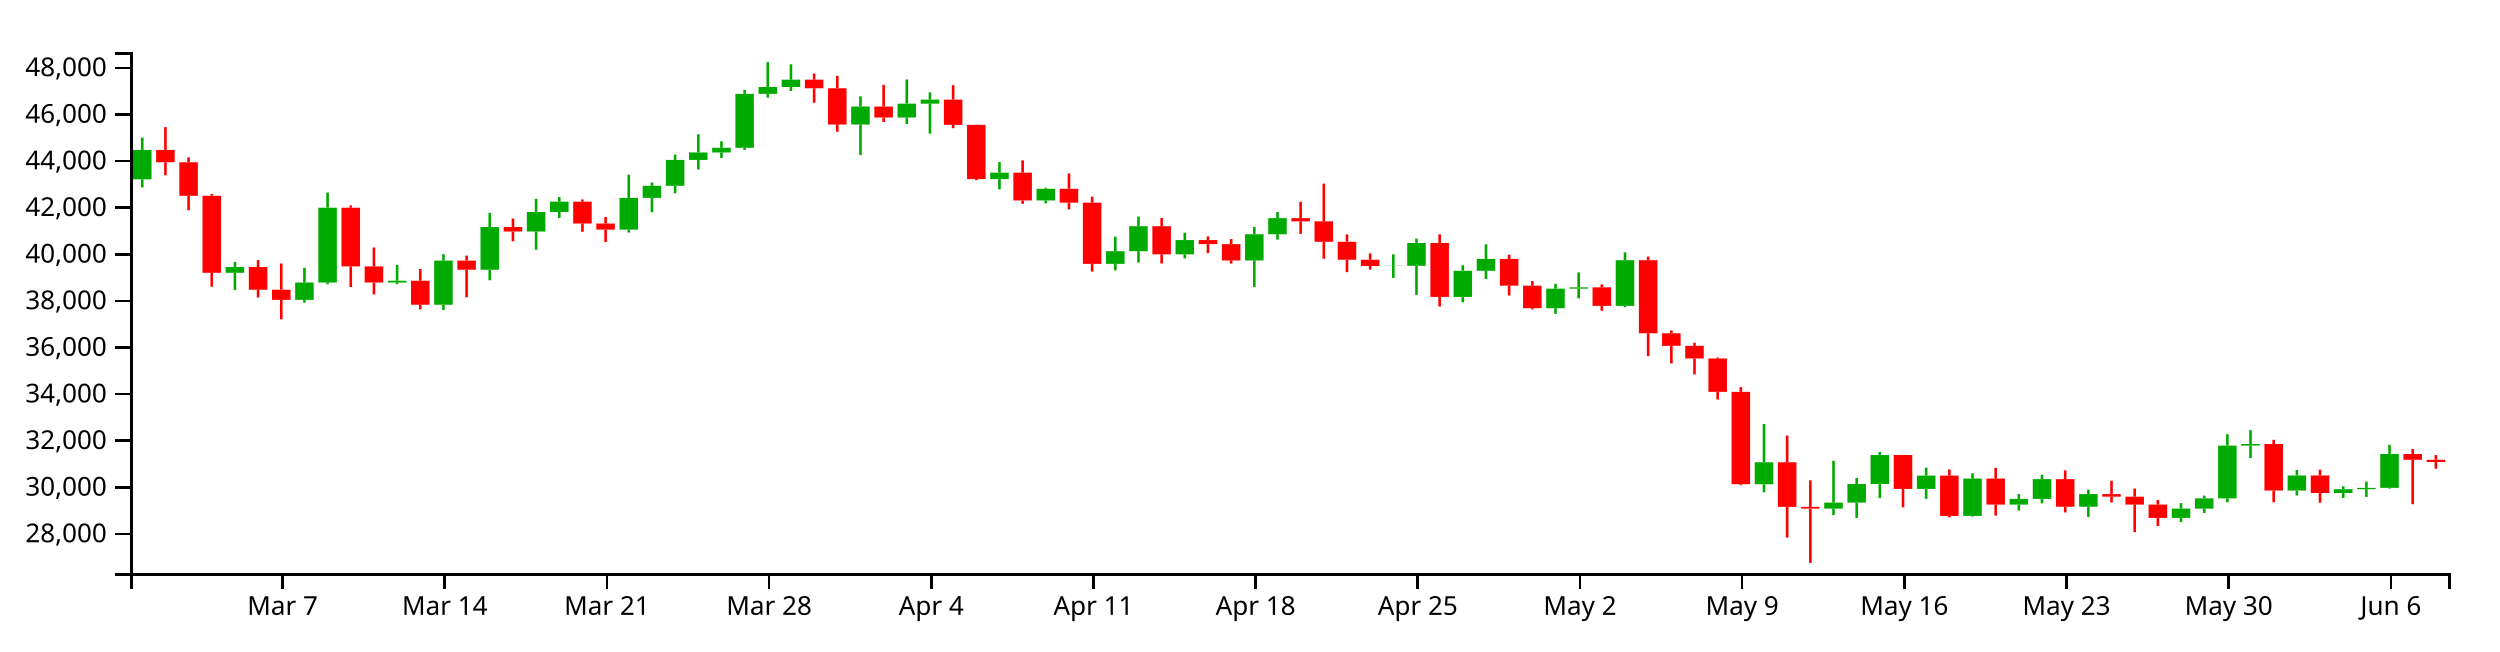
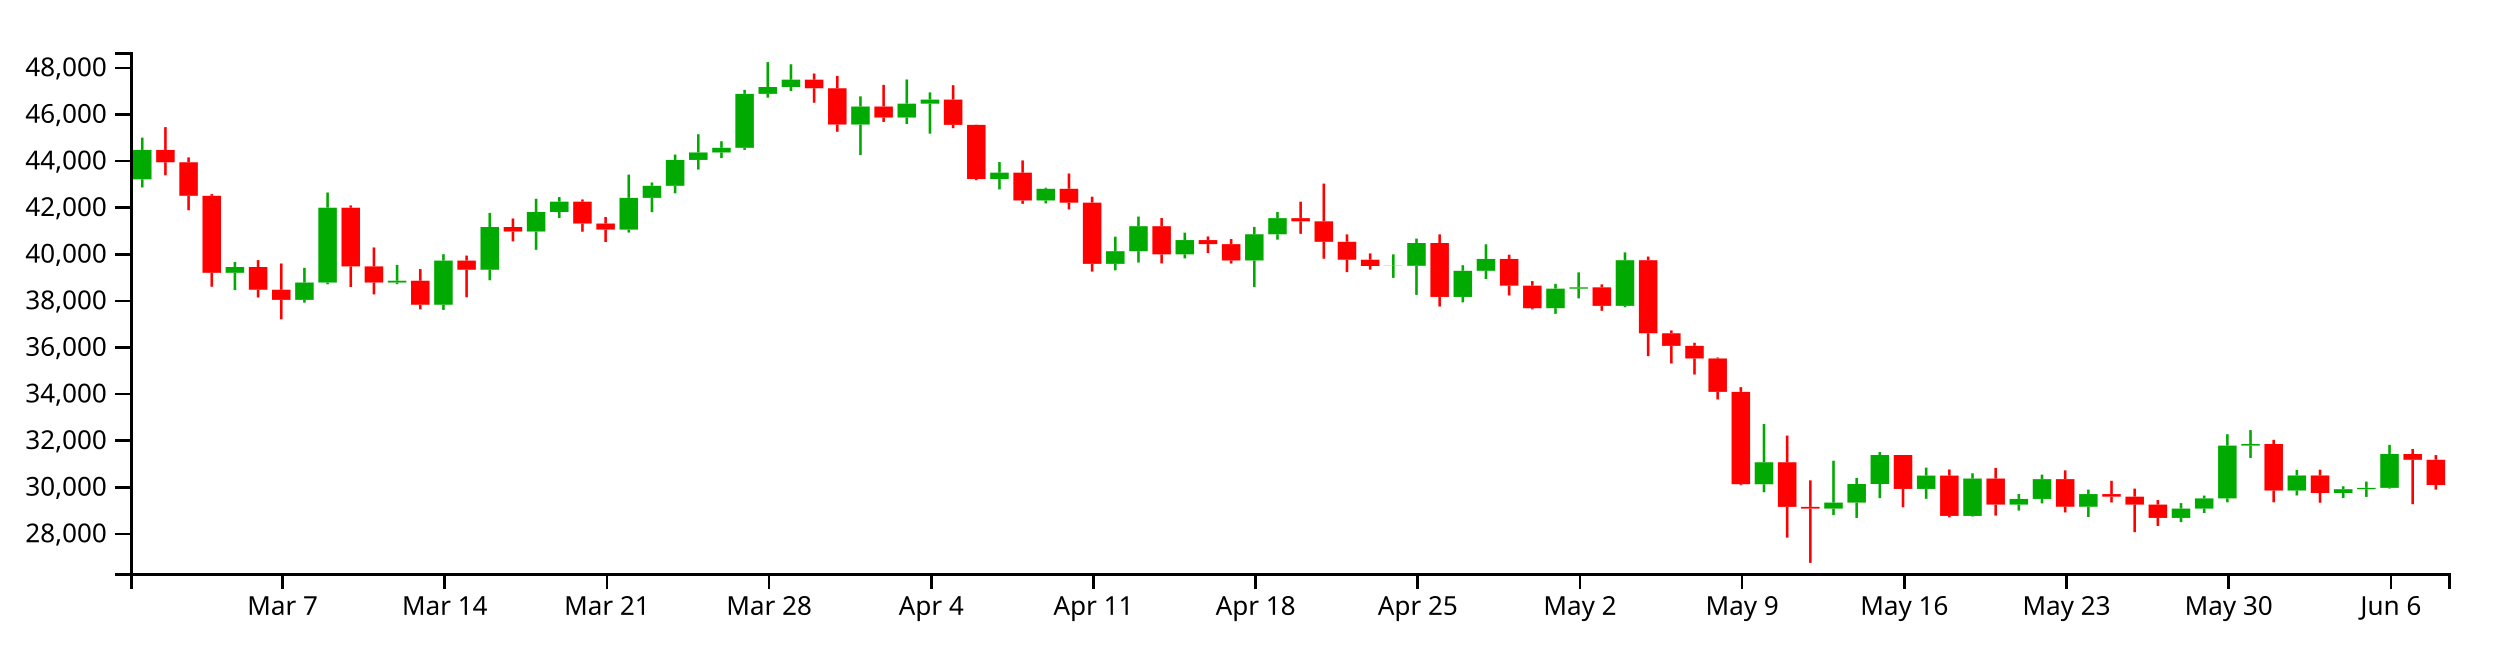
<svg xmlns="http://www.w3.org/2000/svg" version="1.1" width="960" height="250">
  <g transform="translate(50,20)">
    <style>.axis path,.axis line{fill:none;stroke:#000;shape-rendering:crispEdges;}path.candle{stroke:#000000;}path.candle.body{stroke-width:0;}path.candle.up{fill:#00AA00;stroke:#00AA00;}path.candle.down{fill:#FF0000;stroke:#FF0000;}</style>
    <g class="candlestick">
      <g class="data">
        <path class="candle body up" d="M 1.068 48.857 l 7.117 0 L 8.185 37.571 l -7.117 0 L 1.068 48.857 M 36.653 84.754 l 7.117 0 L 43.77 82.523 l -7.117 0 L 36.653 84.754 M 63.343 95.14 l 7.117 0 L 70.46 88.494 l -7.117 0 L 63.343 95.14 M 72.239 88.494 l 7.117 0 L 79.356 59.759 l -7.117 0 L 72.239 88.494 M 98.928 88.504 l 7.117 0 L 106.046 87.808 l -7.117 0 L 98.928 88.504 M 116.721 97.025 l 7.117 0 L 123.838 80.076 l -7.117 0 L 116.721 97.025 M 134.514 83.575 l 7.117 0 L 141.631 67.166 l -7.117 0 L 134.514 83.575 M 152.307 68.921 l 7.117 0 L 159.424 61.408 l -7.117 0 L 152.307 68.921 M 161.204 61.408 l 7.117 0 L 168.321 57.438 l -7.117 0 L 161.204 61.408 M 187.893 68.166 l 7.117 0 L 195.01 55.979 l -7.117 0 L 187.893 68.166 M 196.789 55.979 l 7.117 0 L 203.906 51.338 l -7.117 0 L 196.789 55.979 M 205.686 51.338 l 7.117 0 L 212.803 41.417 l -7.117 0 L 205.686 51.338 M 214.582 41.417 l 7.117 0 L 221.699 38.538 l -7.117 0 L 214.582 41.417 M 223.479 38.538 l 7.117 0 L 230.596 36.765 l -7.117 0 L 223.479 38.538 M 232.375 36.765 l 7.117 0 L 239.492 16.035 l -7.117 0 L 232.375 36.765 M 241.271 16.035 l 7.117 0 L 248.389 13.4 l -7.117 0 L 241.271 16.035 M 250.168 13.4 l 7.117 0 L 257.285 10.603 l -7.117 0 L 250.168 13.4 M 276.857 27.824 l 7.117 0 L 283.974 20.906 l -7.117 0 L 276.857 27.824 M 294.65 25.134 l 7.117 0 L 301.767 19.797 l -7.117 0 L 294.65 25.134 M 303.547 19.797 l 7.117 0 L 310.664 18.248 l -7.117 0 L 303.547 19.797 M 330.236 48.763 l 7.117 0 L 337.353 46.314 l -7.117 0 L 330.236 48.763 M 348.029 56.982 l 7.117 0 L 355.146 52.491 l -7.117 0 L 348.029 56.982 M 374.718 81.337 l 7.117 0 L 381.835 76.465 l -7.117 0 L 374.718 81.337 M 383.615 76.464 l 7.117 0 L 390.732 66.864 l -7.117 0 L 383.615 76.464 M 401.407 77.651 l 7.117 0 L 408.525 72.196 l -7.117 0 L 401.407 77.651 M 428.097 80.016 l 7.117 0 L 435.214 69.966 l -7.117 0 L 428.097 80.016 M 436.993 69.966 l 7.117 0 L 444.11 63.773 l -7.117 0 L 436.993 69.966 M 481.475 82.132 l 7.117 0 L 488.593 82.056 l -7.117 0 L 481.475 82.132 M 490.372 82.056 l 7.117 0 L 497.489 73.322 l -7.117 0 L 490.372 82.056 M 508.165 94.025 l 7.117 0 L 515.282 83.975 l -7.117 0 L 508.165 94.025 M 517.061 83.975 l 7.117 0 L 524.178 79.443 l -7.117 0 L 517.061 83.975 M 543.75 98.337 l 7.117 0 L 550.868 90.842 l -7.117 0 L 543.75 98.337 M 552.647 90.842 l 7.117 0 L 559.764 90.333 l -7.117 0 L 552.647 90.842 M 570.44 97.458 l 7.117 0 L 577.557 79.909 l -7.117 0 L 570.44 97.458 M 623.818 165.959 l 7.117 0 L 630.936 157.521 l -7.117 0 L 623.818 165.959 M 650.508 175.306 l 7.117 0 L 657.625 173.003 l -7.117 0 L 650.508 175.306 M 659.404 173.003 l 7.117 0 L 666.521 165.847 l -7.117 0 L 659.404 173.003 M 668.301 165.847 l 7.117 0 L 675.418 154.731 l -7.117 0 L 668.301 165.847 M 686.094 167.75 l 7.117 0 L 693.211 162.641 l -7.117 0 L 686.094 167.75 M 703.886 178.119 l 7.117 0 L 711.004 163.766 l -7.117 0 L 703.886 178.119 M 721.679 173.773 l 7.117 0 L 728.796 171.589 l -7.117 0 L 721.679 173.773 M 730.576 171.589 l 7.117 0 L 737.693 163.992 l -7.117 0 L 730.576 171.589 M 748.369 174.595 l 7.117 0 L 755.486 169.714 l -7.117 0 L 748.369 174.595 M 783.954 178.884 l 7.117 0 L 791.072 175.291 l -7.117 0 L 783.954 178.884 M 792.851 175.291 l 7.117 0 L 799.968 171.383 l -7.117 0 L 792.851 175.291 M 801.747 171.383 l 7.117 0 L 808.864 151.104 l -7.117 0 L 801.747 171.383 M 810.644 151.104 l 7.117 0 L 817.761 150.506 l -7.117 0 L 810.644 151.104 M 828.437 168.36 l 7.117 0 L 835.554 162.573 l -7.117 0 L 828.437 168.36 M 846.23 169.306 l 7.117 0 L 853.347 167.84 l -7.117 0 L 846.23 169.306 M 855.126 167.84 l 7.117 0 L 862.243 167.346 l -7.117 0 L 855.126 167.84 M 864.022 167.346 l 7.117 0 L 871.14 154.335 l -7.117 0 L 864.022 167.346" />
-         <path class="candle body down" d="M 9.964 37.571 l 7.117 0 L 17.081 42.298 l -7.117 0 L 9.964 37.571 M 18.86 42.298 l 7.117 0 L 25.978 55.175 l -7.117 0 L 18.86 42.298 M 27.757 55.175 l 7.117 0 L 34.874 84.754 l -7.117 0 L 27.757 55.175 M 45.55 82.523 l 7.117 0 L 52.667 91.267 l -7.117 0 L 45.55 82.523 M 54.446 91.267 l 7.117 0 L 61.563 95.14 l -7.117 0 L 54.446 91.267 M 81.136 59.759 l 7.117 0 L 88.253 82.308 l -7.117 0 L 81.136 59.759 M 90.032 82.307 l 7.117 0 L 97.149 88.504 l -7.117 0 L 90.032 82.307 M 107.825 87.808 l 7.117 0 L 114.942 97.025 l -7.117 0 L 107.825 87.808 M 125.618 80.076 l 7.117 0 L 132.735 83.575 l -7.117 0 L 125.618 80.076 M 143.411 67.166 l 7.117 0 L 150.528 68.921 l -7.117 0 L 143.411 67.166 M 170.1 57.438 l 7.117 0 L 177.217 65.841 l -7.117 0 L 170.1 57.438 M 178.996 65.841 l 7.117 0 L 186.114 68.166 l -7.117 0 L 178.996 65.841 M 259.064 10.603 l 7.117 0 L 266.182 13.885 l -7.117 0 L 259.064 10.603 M 267.961 13.885 l 7.117 0 L 275.078 27.824 l -7.117 0 L 267.961 13.885 M 285.754 20.906 l 7.117 0 L 292.871 25.134 l -7.117 0 L 285.754 20.906 M 312.443 18.248 l 7.117 0 L 319.56 27.939 l -7.117 0 L 312.443 18.248 M 321.339 27.939 l 7.117 0 L 328.457 48.763 l -7.117 0 L 321.339 27.939 M 339.132 46.314 l 7.117 0 L 346.25 56.982 l -7.117 0 L 339.132 46.314 M 356.925 52.491 l 7.117 0 L 364.042 57.816 l -7.117 0 L 356.925 52.491 M 365.822 57.816 l 7.117 0 L 372.939 81.337 l -7.117 0 L 365.822 57.816 M 392.511 66.864 l 7.117 0 L 399.628 77.651 l -7.117 0 L 392.511 66.864 M 410.304 72.196 l 7.117 0 L 417.421 73.746 l -7.117 0 L 410.304 72.196 M 419.2 73.746 l 7.117 0 L 426.317 80.016 l -7.117 0 L 419.2 73.746 M 445.89 63.773 l 7.117 0 L 453.007 64.981 l -7.117 0 L 445.89 63.773 M 454.786 64.981 l 7.117 0 L 461.903 72.84 l -7.117 0 L 454.786 64.981 M 463.683 72.84 l 7.117 0 L 470.8 79.738 l -7.117 0 L 463.683 72.84 M 472.579 79.738 l 7.117 0 L 479.696 82.132 l -7.117 0 L 472.579 79.738 M 499.268 73.322 l 7.117 0 L 506.385 94.025 l -7.117 0 L 499.268 73.322 M 525.958 79.443 l 7.117 0 L 533.075 89.698 l -7.117 0 L 525.958 79.443 M 534.854 89.698 l 7.117 0 L 541.971 98.337 l -7.117 0 L 534.854 89.698 M 561.543 90.333 l 7.117 0 L 568.661 97.458 l -7.117 0 L 561.543 90.333 M 579.336 79.909 l 7.117 0 L 586.453 107.982 l -7.117 0 L 579.336 79.909 M 588.233 107.982 l 7.117 0 L 595.35 112.807 l -7.117 0 L 588.233 107.982 M 597.129 112.807 l 7.117 0 L 604.246 117.652 l -7.117 0 L 597.129 112.807 M 606.026 117.652 l 7.117 0 L 613.143 130.484 l -7.117 0 L 606.026 117.652 M 614.922 130.484 l 7.117 0 L 622.039 165.94 l -7.117 0 L 614.922 130.484 M 632.715 157.521 l 7.117 0 L 639.832 174.642 l -7.117 0 L 632.715 157.521 M 641.611 174.642 l 7.117 0 L 648.729 175.305 l -7.117 0 L 641.611 174.642 M 677.197 154.731 l 7.117 0 L 684.314 167.75 l -7.117 0 L 677.197 154.731 M 694.99 162.641 l 7.117 0 L 702.107 178.119 l -7.117 0 L 694.99 162.641 M 712.783 163.766 l 7.117 0 L 719.9 173.773 l -7.117 0 L 712.783 163.766 M 739.472 163.993 l 7.117 0 L 746.589 174.595 l -7.117 0 L 739.472 163.993 M 757.265 169.714 l 7.117 0 L 764.382 170.72 l -7.117 0 L 757.265 169.714 M 766.162 170.72 l 7.117 0 L 773.279 173.77 l -7.117 0 L 766.162 170.72 M 775.058 173.77 l 7.117 0 L 782.175 178.885 l -7.117 0 L 775.058 173.77 M 819.54 150.506 l 7.117 0 L 826.657 168.36 l -7.117 0 L 819.54 150.506 M 837.333 162.572 l 7.117 0 L 844.45 169.306 l -7.117 0 L 837.333 162.572 M 872.919 154.335 l 7.117 0 L 880.036 156.553 l -7.117 0 L 872.919 154.335 M 881.815 156.553 l 7.117 0 L 888.932 157.417 l -7.117 0 L 881.815 156.553" />
+         <path class="candle body down" d="M 9.964 37.571 l 7.117 0 L 17.081 42.298 l -7.117 0 L 9.964 37.571 M 18.86 42.298 l 7.117 0 L 25.978 55.175 l -7.117 0 L 18.86 42.298 M 27.757 55.175 l 7.117 0 L 34.874 84.754 l -7.117 0 L 27.757 55.175 M 45.55 82.523 l 7.117 0 L 52.667 91.267 l -7.117 0 L 45.55 82.523 M 54.446 91.267 l 7.117 0 L 61.563 95.14 l -7.117 0 L 54.446 91.267 M 81.136 59.759 l 7.117 0 L 88.253 82.308 l -7.117 0 L 81.136 59.759 M 90.032 82.307 l 7.117 0 L 97.149 88.504 l -7.117 0 L 90.032 82.307 M 107.825 87.808 l 7.117 0 L 114.942 97.025 l -7.117 0 L 107.825 87.808 M 125.618 80.076 l 7.117 0 L 132.735 83.575 l -7.117 0 L 125.618 80.076 M 143.411 67.166 l 7.117 0 L 150.528 68.921 l -7.117 0 L 143.411 67.166 M 170.1 57.438 l 7.117 0 L 177.217 65.841 l -7.117 0 L 170.1 57.438 M 178.996 65.841 l 7.117 0 L 186.114 68.166 l -7.117 0 L 178.996 65.841 M 259.064 10.603 l 7.117 0 L 266.182 13.885 l -7.117 0 L 259.064 10.603 M 267.961 13.885 l 7.117 0 L 275.078 27.824 l -7.117 0 L 267.961 13.885 M 285.754 20.906 l 7.117 0 L 292.871 25.134 l -7.117 0 L 285.754 20.906 M 312.443 18.248 l 7.117 0 L 319.56 27.939 l -7.117 0 L 312.443 18.248 M 321.339 27.939 l 7.117 0 L 328.457 48.763 l -7.117 0 L 321.339 27.939 M 339.132 46.314 l 7.117 0 L 346.25 56.982 l -7.117 0 L 339.132 46.314 M 356.925 52.491 l 7.117 0 L 364.042 57.816 l -7.117 0 L 356.925 52.491 M 365.822 57.816 l 7.117 0 L 372.939 81.337 l -7.117 0 L 365.822 57.816 M 392.511 66.864 l 7.117 0 L 399.628 77.651 l -7.117 0 L 392.511 66.864 M 410.304 72.196 l 7.117 0 L 417.421 73.746 l -7.117 0 L 410.304 72.196 M 419.2 73.746 l 7.117 0 L 426.317 80.016 l -7.117 0 L 419.2 73.746 M 445.89 63.773 l 7.117 0 L 453.007 64.981 l -7.117 0 L 445.89 63.773 M 454.786 64.981 l 7.117 0 L 461.903 72.84 l -7.117 0 L 454.786 64.981 M 463.683 72.84 l 7.117 0 L 470.8 79.738 l -7.117 0 L 463.683 72.84 M 472.579 79.738 l 7.117 0 L 479.696 82.132 l -7.117 0 L 472.579 79.738 M 499.268 73.322 l 7.117 0 L 506.385 94.025 l -7.117 0 L 499.268 73.322 M 525.958 79.443 l 7.117 0 L 533.075 89.698 l -7.117 0 L 525.958 79.443 M 534.854 89.698 l 7.117 0 L 541.971 98.337 l -7.117 0 L 534.854 89.698 M 561.543 90.333 l 7.117 0 L 568.661 97.458 l -7.117 0 L 561.543 90.333 M 579.336 79.909 l 7.117 0 L 586.453 107.982 l -7.117 0 L 579.336 79.909 M 588.233 107.982 l 7.117 0 L 595.35 112.807 l -7.117 0 L 588.233 107.982 M 597.129 112.807 l 7.117 0 L 604.246 117.652 l -7.117 0 L 597.129 112.807 M 606.026 117.652 l 7.117 0 L 613.143 130.484 l -7.117 0 L 606.026 117.652 M 614.922 130.484 l 7.117 0 L 622.039 165.94 l -7.117 0 L 614.922 130.484 M 632.715 157.521 l 7.117 0 L 639.832 174.642 l -7.117 0 L 632.715 157.521 M 641.611 174.642 l 7.117 0 L 648.729 175.305 l -7.117 0 L 641.611 174.642 M 677.197 154.731 l 7.117 0 L 684.314 167.75 l -7.117 0 L 677.197 154.731 M 694.99 162.641 l 7.117 0 L 702.107 178.119 l -7.117 0 L 694.99 162.641 M 712.783 163.766 l 7.117 0 L 719.9 173.773 l -7.117 0 L 712.783 163.766 M 739.472 163.993 l 7.117 0 L 746.589 174.595 l -7.117 0 L 739.472 163.993 M 757.265 169.714 l 7.117 0 L 764.382 170.72 l -7.117 0 L 757.265 169.714 M 766.162 170.72 l 7.117 0 L 773.279 173.77 l -7.117 0 L 766.162 170.72 M 775.058 173.77 l 7.117 0 L 782.175 178.885 l -7.117 0 L 775.058 173.77 M 819.54 150.506 l 7.117 0 L 826.657 168.36 l -7.117 0 L 819.54 150.506 M 837.333 162.572 l 7.117 0 L 844.45 169.306 l -7.117 0 L 837.333 162.572 M 872.919 154.335 l 7.117 0 L 880.036 156.553 l -7.117 0 L 872.919 154.335 M 881.815 156.553 l 7.117 0 L 888.932 166.253 l -7.117 0 L 881.815 156.553" />
        <path class="candle body equal" />
        <path class="candle wick up" d="M 4.626 32.848 L 4.626 37.571 M 4.626 48.857 L 4.626 51.989 M 40.212 80.596 L 40.212 82.523 M 40.212 84.754 L 40.212 91.385 M 66.901 82.844 L 66.901 88.494 M 66.901 95.14 L 66.901 96.217 M 75.798 53.922 L 75.798 59.759 M 75.798 88.494 L 75.798 89.158 M 102.487 81.728 L 102.487 87.808 M 102.487 88.504 L 102.487 89.122 M 120.28 77.608 L 120.28 80.076 M 120.28 97.025 L 120.28 99.015 M 138.073 61.761 L 138.073 67.166 M 138.073 83.575 L 138.073 87.619 M 155.866 56.329 L 155.866 61.408 M 155.866 68.921 L 155.866 75.927 M 164.762 55.658 L 164.762 57.438 M 164.762 61.408 L 164.762 63.718 M 191.451 47.058 L 191.451 55.979 M 191.451 68.166 L 191.451 69.3 M 200.348 50.057 L 200.348 51.338 M 200.348 55.979 L 200.348 61.462 M 209.244 39.363 L 209.244 41.417 M 209.244 51.338 L 209.244 54.222 M 218.141 31.549 L 218.141 38.538 M 218.141 41.417 L 218.141 45.108 M 227.037 34.244 L 227.037 36.765 M 227.037 38.538 L 227.037 40.696 M 235.934 14.503 L 235.934 16.035 M 235.934 36.765 L 235.934 37.569 M 244.83 3.846 L 244.83 13.4 M 244.83 16.035 L 244.83 17.504 M 253.727 4.682 L 253.727 10.603 M 253.727 13.4 L 253.727 14.934 M 280.416 16.999 L 280.416 20.906 M 280.416 27.824 L 280.416 39.55 M 298.209 10.52 L 298.209 19.797 M 298.209 25.134 L 298.209 27.64 M 307.105 15.472 L 307.105 18.248 M 307.105 19.797 L 307.105 31.335 M 333.794 42.226 L 333.794 46.314 M 333.794 48.763 L 333.794 52.729 M 351.587 52.079 L 351.587 52.491 M 351.587 56.982 L 351.587 58.115 M 378.277 70.88 L 378.277 76.465 M 378.277 81.337 L 378.277 83.805 M 387.173 63.163 L 387.173 66.864 M 387.173 76.464 L 387.173 80.817 M 404.966 69.347 L 404.966 72.196 M 404.966 77.651 L 404.966 79.226 M 431.655 67.142 L 431.655 69.966 M 431.655 80.016 L 431.655 90.232 M 440.552 61.385 L 440.552 63.773 M 440.552 69.966 L 440.552 72.025 M 485.034 77.672 L 485.034 82.056 M 485.034 82.132 L 485.034 86.714 M 493.93 71.623 L 493.93 73.322 M 493.93 82.056 L 493.93 93.243 M 511.723 81.836 L 511.723 83.975 M 511.723 94.025 L 511.723 96.095 M 520.62 73.801 L 520.62 79.443 M 520.62 83.975 L 520.62 87.145 M 547.309 88.992 L 547.309 90.842 M 547.309 98.337 L 547.309 100.524 M 556.206 84.586 L 556.206 90.333 M 556.206 90.842 L 556.206 94.567 M 573.998 76.922 L 573.998 79.909 M 573.998 97.458 L 573.998 97.986 M 627.377 142.828 L 627.377 157.521 M 627.377 165.959 L 627.377 169.035 M 654.066 156.928 L 654.066 173.003 M 654.066 175.306 L 654.066 177.794 M 662.963 163.551 L 662.963 165.847 M 662.963 173.003 L 662.963 178.883 M 671.859 153.558 L 671.859 154.731 M 671.859 165.847 L 671.859 171.276 M 689.652 159.568 L 689.652 162.641 M 689.652 167.75 L 689.652 171.541 M 707.445 161.744 L 707.445 163.766 M 707.445 178.119 L 707.445 178.333 M 725.238 169.7 L 725.238 171.589 M 725.238 173.773 L 725.238 176.043 M 734.134 162.256 L 734.134 163.992 M 734.134 171.589 L 734.134 173.289 M 751.927 168.002 L 751.927 169.714 M 751.927 174.595 L 751.927 178.534 M 787.513 173.191 L 787.513 175.291 M 787.513 178.884 L 787.513 180.493 M 796.409 170.312 L 796.409 171.383 M 796.409 175.291 L 796.409 177.011 M 805.306 146.739 L 805.306 151.104 M 805.306 171.383 L 805.306 172.89 M 814.202 145.155 L 814.202 150.506 M 814.202 151.104 L 814.202 155.884 M 831.995 160.457 L 831.995 162.573 M 831.995 168.36 L 831.995 170.251 M 849.788 166.722 L 849.788 167.84 M 849.788 169.306 L 849.788 171.232 M 858.685 164.932 L 858.685 167.346 M 858.685 167.84 L 858.685 170.816 M 867.581 150.823 L 867.581 154.335 M 867.581 167.346 L 867.581 167.605" style="stroke-width: 1px;" />
-         <path class="candle wick down" d="M 13.523 28.812 L 13.523 37.571 M 13.523 42.298 L 13.523 47.299 M 22.419 40.435 L 22.419 42.298 M 22.419 55.175 L 22.419 60.739 M 31.315 54.519 L 31.315 55.175 M 31.315 84.754 L 31.315 90.111 M 49.108 79.875 L 49.108 82.523 M 49.108 91.267 L 49.108 94.24 M 58.005 81.184 L 58.005 91.267 M 58.005 95.14 L 58.005 102.594 M 84.694 58.883 L 84.694 59.759 M 84.694 82.308 L 84.694 90.203 M 93.591 75.021 L 93.591 82.307 M 93.591 88.504 L 93.591 93.032 M 111.383 83.31 L 111.383 87.808 M 111.383 97.025 L 111.383 98.805 M 129.176 78.141 L 129.176 80.076 M 129.176 83.575 L 129.176 94.153 M 146.969 63.902 L 146.969 67.166 M 146.969 68.921 L 146.969 72.661 M 173.659 56.586 L 173.659 57.438 M 173.659 65.841 L 173.659 68.983 M 182.555 63.316 L 182.555 65.841 M 182.555 68.166 L 182.555 72.948 M 262.623 8.228 L 262.623 10.603 M 262.623 13.885 L 262.623 19.457 M 271.519 9.124 L 271.519 13.885 M 271.519 27.824 L 271.519 30.602 M 289.312 12.588 L 289.312 20.906 M 289.312 25.134 L 289.312 26.843 M 316.002 12.704 L 316.002 18.248 M 316.002 27.939 L 316.002 29.225 M 324.898 27.853 L 324.898 27.939 M 324.898 48.763 L 324.898 49.206 M 342.691 41.603 L 342.691 46.314 M 342.691 56.982 L 342.691 58.279 M 360.484 46.617 L 360.484 52.491 M 360.484 57.816 L 360.484 60.419 M 369.38 55.526 L 369.38 57.816 M 369.38 81.337 L 369.38 84.294 M 396.07 63.712 L 396.07 66.864 M 396.07 77.651 L 396.07 81.145 M 413.862 70.787 L 413.862 72.196 M 413.862 73.746 L 413.862 77.211 M 422.759 71.805 L 422.759 73.746 M 422.759 80.016 L 422.759 81.196 M 449.448 57.457 L 449.448 63.773 M 449.448 64.981 L 449.448 69.797 M 458.345 50.504 L 458.345 64.981 M 458.345 72.84 L 458.345 79.363 M 467.241 70.02 L 467.241 72.84 M 467.241 79.738 L 467.241 84.5 M 476.138 77.314 L 476.138 79.738 M 476.138 82.132 L 476.138 83.534 M 502.827 70 L 502.827 73.322 M 502.827 94.025 L 502.827 97.697 M 529.516 77.804 L 529.516 79.443 M 529.516 89.698 L 529.516 93.467 M 538.413 87.915 L 538.413 89.698 M 538.413 98.337 L 538.413 98.807 M 565.102 89.203 L 565.102 90.333 M 565.102 97.458 L 565.102 99.348 M 582.895 78.518 L 582.895 79.909 M 582.895 107.982 L 582.895 116.761 M 591.791 106.884 L 591.791 107.982 M 591.791 112.807 L 591.791 119.57 M 600.688 111.621 L 600.688 112.807 M 600.688 117.652 L 600.688 123.803 M 609.584 117.277 L 609.584 117.652 M 609.584 130.484 L 609.584 133.388 M 618.481 128.652 L 618.481 130.484 M 618.481 165.94 L 618.481 166.325 M 636.273 147.27 L 636.273 157.521 M 636.273 174.642 L 636.273 186.444 M 645.17 164.448 L 645.17 174.642 M 645.17 175.305 L 645.17 196.154 M 680.756 154.731 L 680.756 154.731 M 680.756 167.75 L 680.756 174.793 M 698.549 160.269 L 698.549 162.641 M 698.549 178.119 L 698.549 178.664 M 716.341 159.667 L 716.341 163.766 M 716.341 173.773 L 716.341 177.988 M 743.031 160.623 L 743.031 163.993 M 743.031 174.595 L 743.031 176.768 M 760.824 164.621 L 760.824 169.714 M 760.824 170.72 L 760.824 172.939 M 769.72 167.637 L 769.72 170.72 M 769.72 173.77 L 769.72 184.345 M 778.617 172.013 L 778.617 173.77 M 778.617 178.885 L 778.617 181.989 M 823.099 148.878 L 823.099 150.506 M 823.099 168.36 L 823.099 172.878 M 840.892 160.368 L 840.892 162.572 M 840.892 169.306 L 840.892 173.045 M 876.477 152.398 L 876.477 154.335 M 876.477 156.553 L 876.477 173.612 M 885.374 154.746 L 885.374 156.553 M 885.374 157.417 L 885.374 160.014" style="stroke-width: 1px;" />
+         <path class="candle wick down" d="M 13.523 28.812 L 13.523 37.571 M 13.523 42.298 L 13.523 47.299 M 22.419 40.435 L 22.419 42.298 M 22.419 55.175 L 22.419 60.739 M 31.315 54.519 L 31.315 55.175 M 31.315 84.754 L 31.315 90.111 M 49.108 79.875 L 49.108 82.523 M 49.108 91.267 L 49.108 94.24 M 58.005 81.184 L 58.005 91.267 M 58.005 95.14 L 58.005 102.594 M 84.694 58.883 L 84.694 59.759 M 84.694 82.308 L 84.694 90.203 M 93.591 75.021 L 93.591 82.307 M 93.591 88.504 L 93.591 93.032 M 111.383 83.31 L 111.383 87.808 M 111.383 97.025 L 111.383 98.805 M 129.176 78.141 L 129.176 80.076 M 129.176 83.575 L 129.176 94.153 M 146.969 63.902 L 146.969 67.166 M 146.969 68.921 L 146.969 72.661 M 173.659 56.586 L 173.659 57.438 M 173.659 65.841 L 173.659 68.983 M 182.555 63.316 L 182.555 65.841 M 182.555 68.166 L 182.555 72.948 M 262.623 8.228 L 262.623 10.603 M 262.623 13.885 L 262.623 19.457 M 271.519 9.124 L 271.519 13.885 M 271.519 27.824 L 271.519 30.602 M 289.312 12.588 L 289.312 20.906 M 289.312 25.134 L 289.312 26.843 M 316.002 12.704 L 316.002 18.248 M 316.002 27.939 L 316.002 29.225 M 324.898 27.853 L 324.898 27.939 M 324.898 48.763 L 324.898 49.206 M 342.691 41.603 L 342.691 46.314 M 342.691 56.982 L 342.691 58.279 M 360.484 46.617 L 360.484 52.491 M 360.484 57.816 L 360.484 60.419 M 369.38 55.526 L 369.38 57.816 M 369.38 81.337 L 369.38 84.294 M 396.07 63.712 L 396.07 66.864 M 396.07 77.651 L 396.07 81.145 M 413.862 70.787 L 413.862 72.196 M 413.862 73.746 L 413.862 77.211 M 422.759 71.805 L 422.759 73.746 M 422.759 80.016 L 422.759 81.196 M 449.448 57.457 L 449.448 63.773 M 449.448 64.981 L 449.448 69.797 M 458.345 50.504 L 458.345 64.981 M 458.345 72.84 L 458.345 79.363 M 467.241 70.02 L 467.241 72.84 M 467.241 79.738 L 467.241 84.5 M 476.138 77.314 L 476.138 79.738 M 476.138 82.132 L 476.138 83.534 M 502.827 70 L 502.827 73.322 M 502.827 94.025 L 502.827 97.697 M 529.516 77.804 L 529.516 79.443 M 529.516 89.698 L 529.516 93.467 M 538.413 87.915 L 538.413 89.698 M 538.413 98.337 L 538.413 98.807 M 565.102 89.203 L 565.102 90.333 M 565.102 97.458 L 565.102 99.348 M 582.895 78.518 L 582.895 79.909 M 582.895 107.982 L 582.895 116.761 M 591.791 106.884 L 591.791 107.982 M 591.791 112.807 L 591.791 119.57 M 600.688 111.621 L 600.688 112.807 M 600.688 117.652 L 600.688 123.803 M 609.584 117.277 L 609.584 117.652 M 609.584 130.484 L 609.584 133.388 M 618.481 128.652 L 618.481 130.484 M 618.481 165.94 L 618.481 166.325 M 636.273 147.27 L 636.273 157.521 M 636.273 174.642 L 636.273 186.444 M 645.17 164.448 L 645.17 174.642 M 645.17 175.305 L 645.17 196.154 M 680.756 154.731 L 680.756 154.731 M 680.756 167.75 L 680.756 174.793 M 698.549 160.269 L 698.549 162.641 M 698.549 178.119 L 698.549 178.664 M 716.341 159.667 L 716.341 163.766 M 716.341 173.773 L 716.341 177.988 M 743.031 160.623 L 743.031 163.993 M 743.031 174.595 L 743.031 176.768 M 760.824 164.621 L 760.824 169.714 M 760.824 170.72 L 760.824 172.939 M 769.72 167.637 L 769.72 170.72 M 769.72 173.77 L 769.72 184.345 M 778.617 172.013 L 778.617 173.77 M 778.617 178.885 L 778.617 181.989 M 823.099 148.878 L 823.099 150.506 M 823.099 168.36 L 823.099 172.878 M 840.892 160.368 L 840.892 162.572 M 840.892 169.306 L 840.892 173.045 M 876.477 152.398 L 876.477 154.335 M 876.477 156.553 L 876.477 173.612 M 885.374 154.746 L 885.374 156.553 M 885.374 166.253 L 885.374 168.02" style="stroke-width: 1px;" />
        <path class="candle wick equal" style="stroke-width: 1px;" />
      </g>
    </g>
    <g class="x axis" transform="translate(0,200)" fill="none" font-size="10" font-family="sans-serif" text-anchor="middle">
      <path class="domain" stroke="#000" d="M0.5,6V0.5H890.5V6" />
      <g class="tick" opacity="1" transform="translate(58.0048,0)">
        <line stroke="#000" y2="6" x1="0.5" x2="0.5" />
        <text fill="#000" y="9" x="0.5" dy="0.71em">Mar  7</text>
      </g>
      <g class="tick" opacity="1" transform="translate(120.2799,0)">
        <line stroke="#000" y2="6" x1="0.5" x2="0.5" />
        <text fill="#000" y="9" x="0.5" dy="0.71em">Mar 14</text>
      </g>
      <g class="tick" opacity="1" transform="translate(182.555,0)">
        <line stroke="#000" y2="6" x1="0.5" x2="0.5" />
        <text fill="#000" y="9" x="0.5" dy="0.71em">Mar 21</text>
      </g>
      <g class="tick" opacity="1" transform="translate(244.8301,0)">
        <line stroke="#000" y2="6" x1="0.5" x2="0.5" />
        <text fill="#000" y="9" x="0.5" dy="0.71em">Mar 28</text>
      </g>
      <g class="tick" opacity="1" transform="translate(307.1052,0)">
        <line stroke="#000" y2="6" x1="0.5" x2="0.5" />
        <text fill="#000" y="9" x="0.5" dy="0.71em">Apr  4</text>
      </g>
      <g class="tick" opacity="1" transform="translate(369.3802,0)">
        <line stroke="#000" y2="6" x1="0.5" x2="0.5" />
        <text fill="#000" y="9" x="0.5" dy="0.71em">Apr 11</text>
      </g>
      <g class="tick" opacity="1" transform="translate(431.6553,0)">
        <line stroke="#000" y2="6" x1="0.5" x2="0.5" />
        <text fill="#000" y="9" x="0.5" dy="0.71em">Apr 18</text>
      </g>
      <g class="tick" opacity="1" transform="translate(493.9304,0)">
        <line stroke="#000" y2="6" x1="0.5" x2="0.5" />
        <text fill="#000" y="9" x="0.5" dy="0.71em">Apr 25</text>
      </g>
      <g class="tick" opacity="1" transform="translate(556.2055,0)">
        <line stroke="#000" y2="6" x1="0.5" x2="0.5" />
        <text fill="#000" y="9" x="0.5" dy="0.71em">May  2</text>
      </g>
      <g class="tick" opacity="1" transform="translate(618.4806,0)">
        <line stroke="#000" y2="6" x1="0.5" x2="0.5" />
        <text fill="#000" y="9" x="0.5" dy="0.71em">May  9</text>
      </g>
      <g class="tick" opacity="1" transform="translate(680.7557,0)">
        <line stroke="#000" y2="6" x1="0.5" x2="0.5" />
        <text fill="#000" y="9" x="0.5" dy="0.71em">May 16</text>
      </g>
      <g class="tick" opacity="1" transform="translate(743.0308,0)">
        <line stroke="#000" y2="6" x1="0.5" x2="0.5" />
        <text fill="#000" y="9" x="0.5" dy="0.71em">May 23</text>
      </g>
      <g class="tick" opacity="1" transform="translate(805.3059,0)">
        <line stroke="#000" y2="6" x1="0.5" x2="0.5" />
        <text fill="#000" y="9" x="0.5" dy="0.71em">May 30</text>
      </g>
      <g class="tick" opacity="1" transform="translate(867.581,0)">
        <line stroke="#000" y2="6" x1="0.5" x2="0.5" />
        <text fill="#000" y="9" x="0.5" dy="0.71em">Jun  6</text>
      </g>
    </g>
    <g class="y axis" fill="none" font-size="10" font-family="sans-serif" text-anchor="end">
      <path class="domain" stroke="#000" d="M-6,200.5H0.5V0.5H-6" />
      <g class="tick" opacity="1" transform="translate(0,184.5204)">
        <line stroke="#000" x2="-6" y1="0.5" y2="0.5" />
        <text fill="#000" x="-9" y="0.5" dy="0.32em">28,000</text>
      </g>
      <g class="tick" opacity="1" transform="translate(0,166.6229)">
        <line stroke="#000" x2="-6" y1="0.5" y2="0.5" />
        <text fill="#000" x="-9" y="0.5" dy="0.32em">30,000</text>
      </g>
      <g class="tick" opacity="1" transform="translate(0,148.7254)">
        <line stroke="#000" x2="-6" y1="0.5" y2="0.5" />
        <text fill="#000" x="-9" y="0.5" dy="0.32em">32,000</text>
      </g>
      <g class="tick" opacity="1" transform="translate(0,130.8278)">
        <line stroke="#000" x2="-6" y1="0.5" y2="0.5" />
        <text fill="#000" x="-9" y="0.5" dy="0.32em">34,000</text>
      </g>
      <g class="tick" opacity="1" transform="translate(0,112.9303)">
        <line stroke="#000" x2="-6" y1="0.5" y2="0.5" />
        <text fill="#000" x="-9" y="0.5" dy="0.32em">36,000</text>
      </g>
      <g class="tick" opacity="1" transform="translate(0,95.03272)">
        <line stroke="#000" x2="-6" y1="0.5" y2="0.5" />
        <text fill="#000" x="-9" y="0.5" dy="0.32em">38,000</text>
      </g>
      <g class="tick" opacity="1" transform="translate(0,77.13517)">
        <line stroke="#000" x2="-6" y1="0.5" y2="0.5" />
        <text fill="#000" x="-9" y="0.5" dy="0.32em">40,000</text>
      </g>
      <g class="tick" opacity="1" transform="translate(0,59.23762)">
        <line stroke="#000" x2="-6" y1="0.5" y2="0.5" />
        <text fill="#000" x="-9" y="0.5" dy="0.32em">42,000</text>
      </g>
      <g class="tick" opacity="1" transform="translate(0,41.34008)">
        <line stroke="#000" x2="-6" y1="0.5" y2="0.5" />
        <text fill="#000" x="-9" y="0.5" dy="0.32em">44,000</text>
      </g>
      <g class="tick" opacity="1" transform="translate(0,23.44253)">
        <line stroke="#000" x2="-6" y1="0.5" y2="0.5" />
        <text fill="#000" x="-9" y="0.5" dy="0.32em">46,000</text>
      </g>
      <g class="tick" opacity="1" transform="translate(0,5.544989)">
        <line stroke="#000" x2="-6" y1="0.5" y2="0.5" />
        <text fill="#000" x="-9" y="0.5" dy="0.32em">48,000</text>
      </g>
      <text transform="rotate(-90)" y="6" dy=".71em" style="text-anchor: end;">Price ($)</text>
    </g>
  </g>
</svg>
